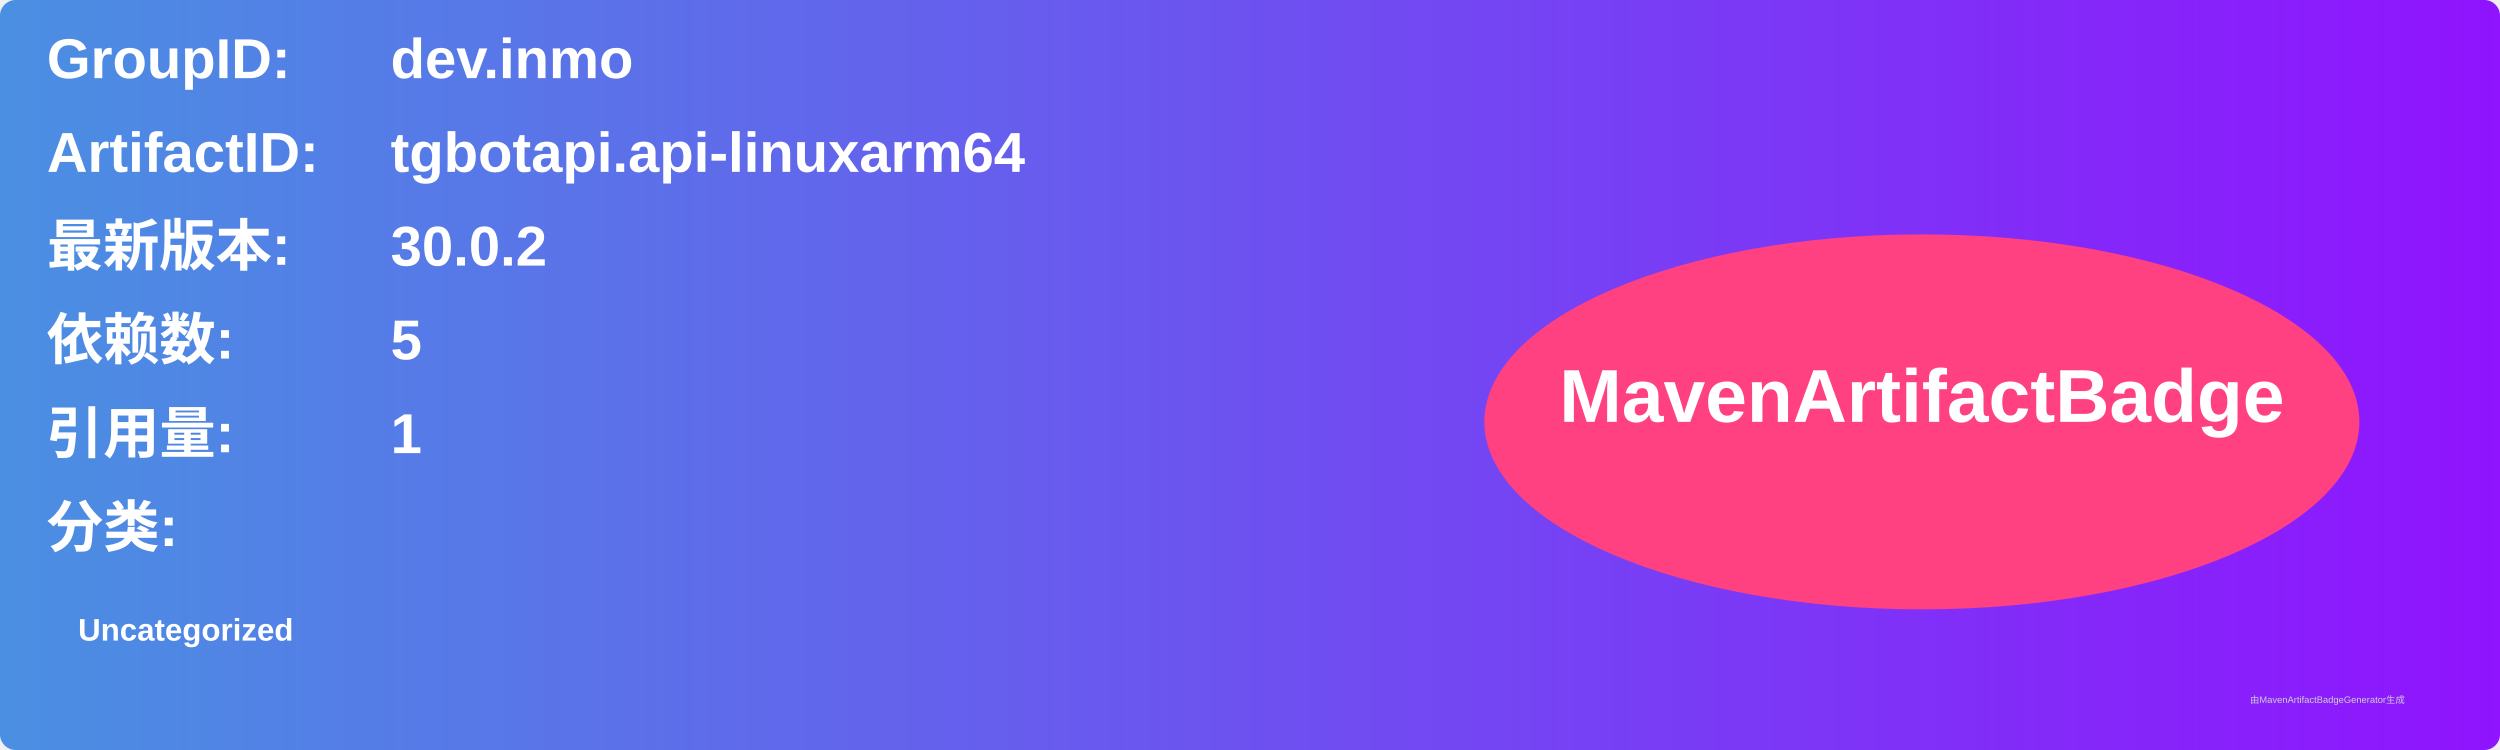
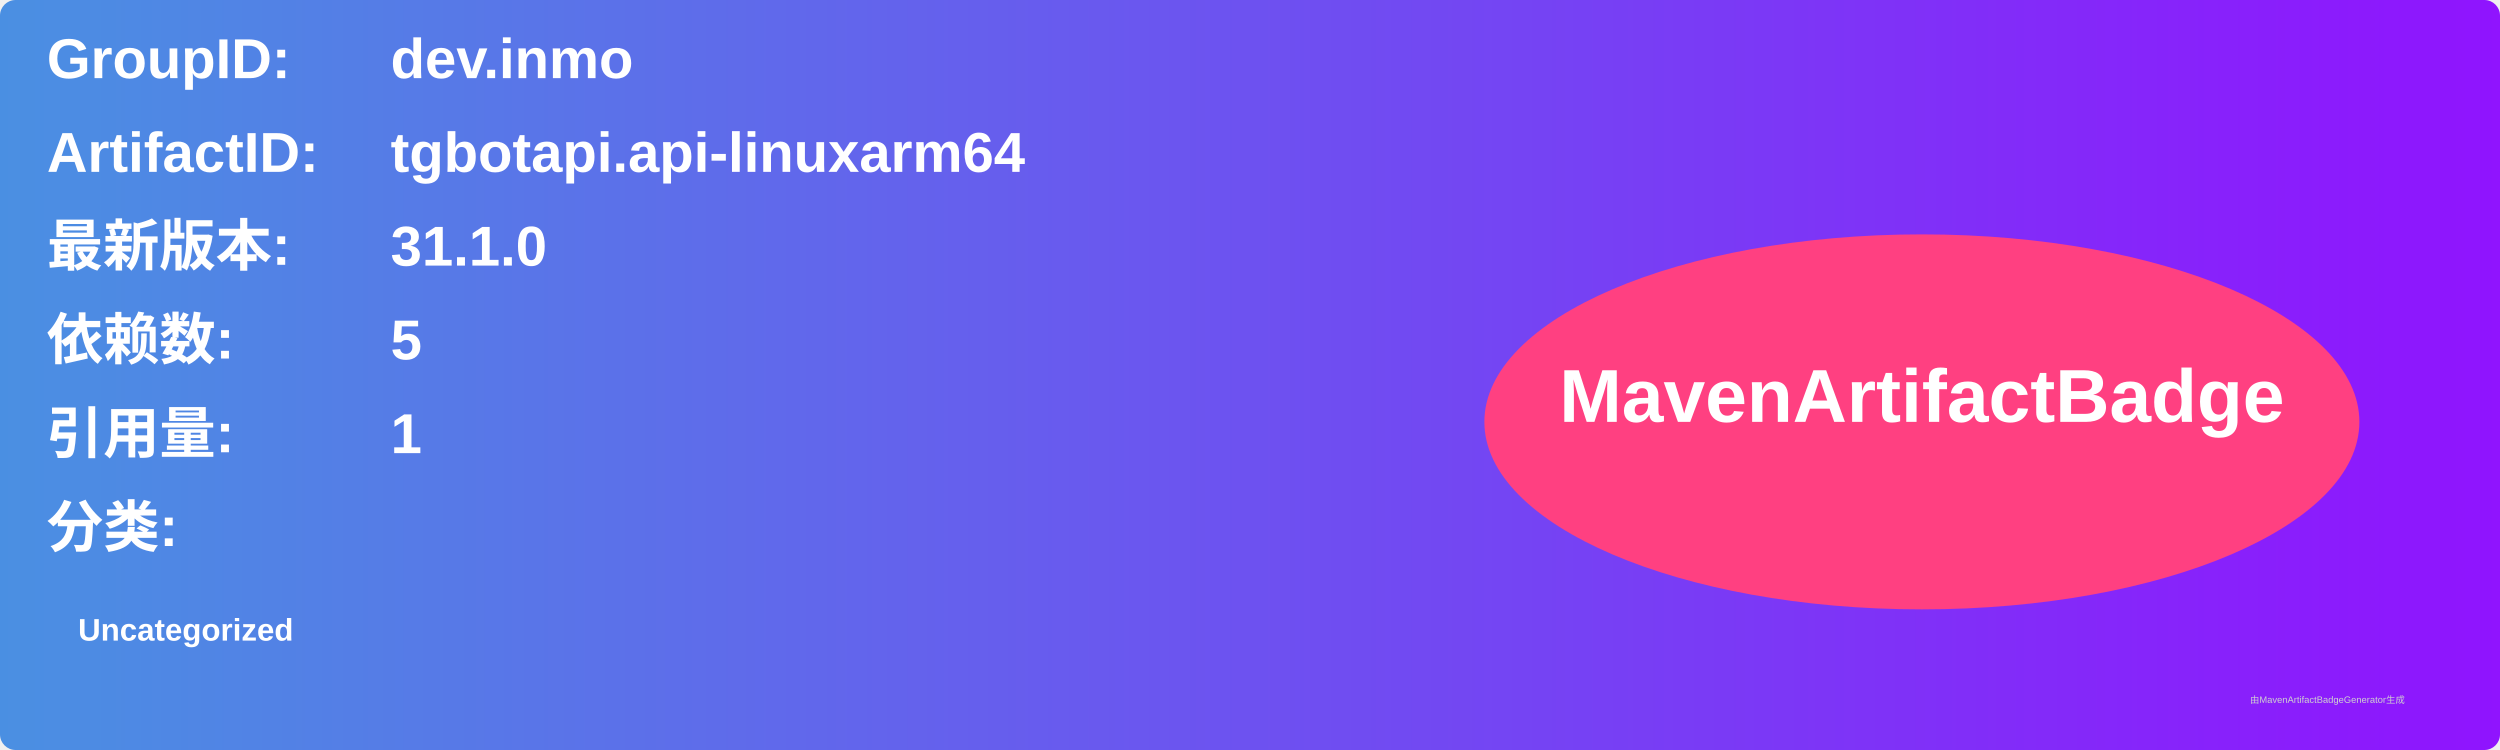
<svg xmlns="http://www.w3.org/2000/svg" width="800" height="240" viewBox="0 0 800 240">
  <linearGradient id="grad" x1="0%" y1="0%" x2="100%" y2="0%">
    <stop offset="0%" stop-color="#4a90e2" />
    <stop offset="100%" stop-color="#9013fe" />
  </linearGradient>
  <rect width="100%" height="100%" rx="5" ry="5" fill="url(#grad)" />
  <g transform="translate(15, 15)">
    <text x="0" y="10" font-family="Arial" font-size="18" fill="white" font-weight="bold" width="260">GroupID:</text>
    <text x="110" y="10" font-family="Arial" font-size="18" fill="white" font-weight="bold" width="460">dev.inmo</text>
    <text x="0" y="40" font-family="Arial" font-size="18" fill="white" font-weight="bold" width="260">ArtifactID:</text>
    <text x="110" y="40" font-family="Arial" font-size="18" fill="white" font-weight="bold" width="460">tgbotapi.api-linuxarm64</text>
    <text x="0" y="70" font-family="Arial" font-size="18" fill="white" font-weight="bold">最新版本:</text>
    <text x="110" y="70" font-family="Arial" font-size="18" fill="white" font-weight="bold">
-       <tspan font-weight="bold">30.0.2</tspan>
+       <tspan font-weight="bold">31.1.0</tspan>
    </text>
    <text x="0" y="100" font-family="Arial" font-size="18" fill="white" font-weight="bold">依赖数: </text>
    <text x="110" y="100" font-family="Arial" font-size="18" fill="white">
      <tspan font-weight="bold">5</tspan>
    </text>
    <text x="0" y="130" font-family="Arial" font-size="18" fill="white" font-weight="bold">引用量: </text>
    <text x="110" y="130" font-family="Arial" font-size="18" fill="white">
      <tspan font-weight="bold">1</tspan>
    </text>
    <text x="0" y="160" font-family="Arial" font-size="18" fill="white" font-weight="bold">分类:</text>
    <text x="10" y="190" font-family="Arial" font-size="10" fill="white">
      <tspan font-weight="bold">Uncategorized</tspan>
    </text>
    <ellipse cx="600" cy="120" rx="140" ry="60" fill="#ff4081" />
    <text x="600" y="120" text-anchor="middle" font-family="Arial" font-size="24" fill="white" font-weight="bold">MavenArtifactBadge</text>
  </g>
  <text x="720" y="225" font-family="Arial" font-size="3" fill="#d0d0d0">由MavenArtifactBadgeGenerator生成</text>
</svg>
